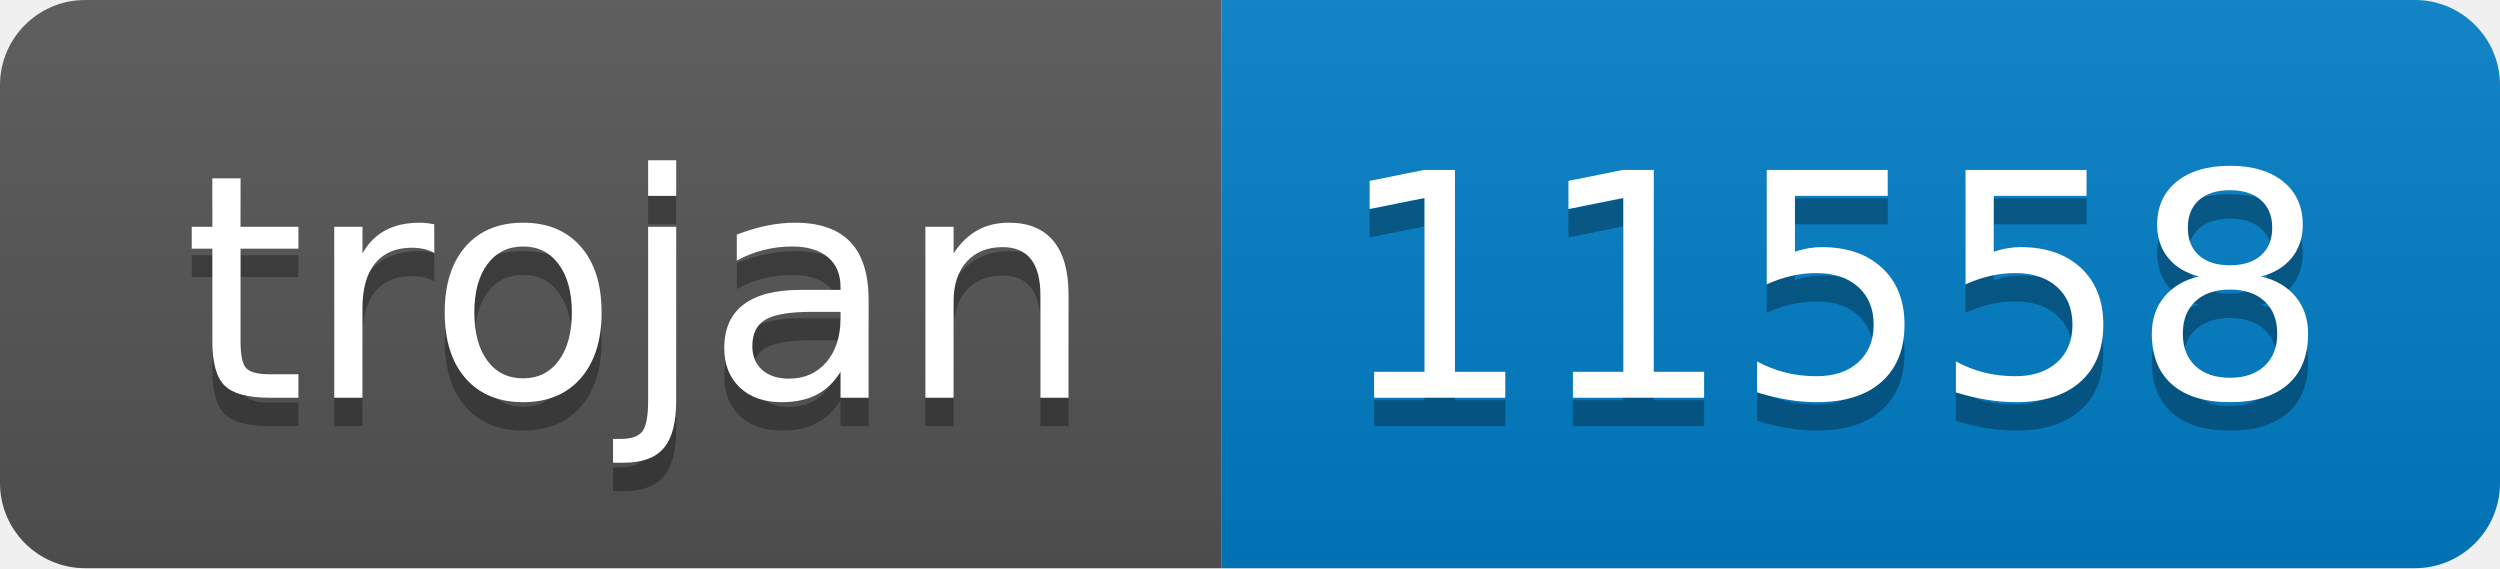
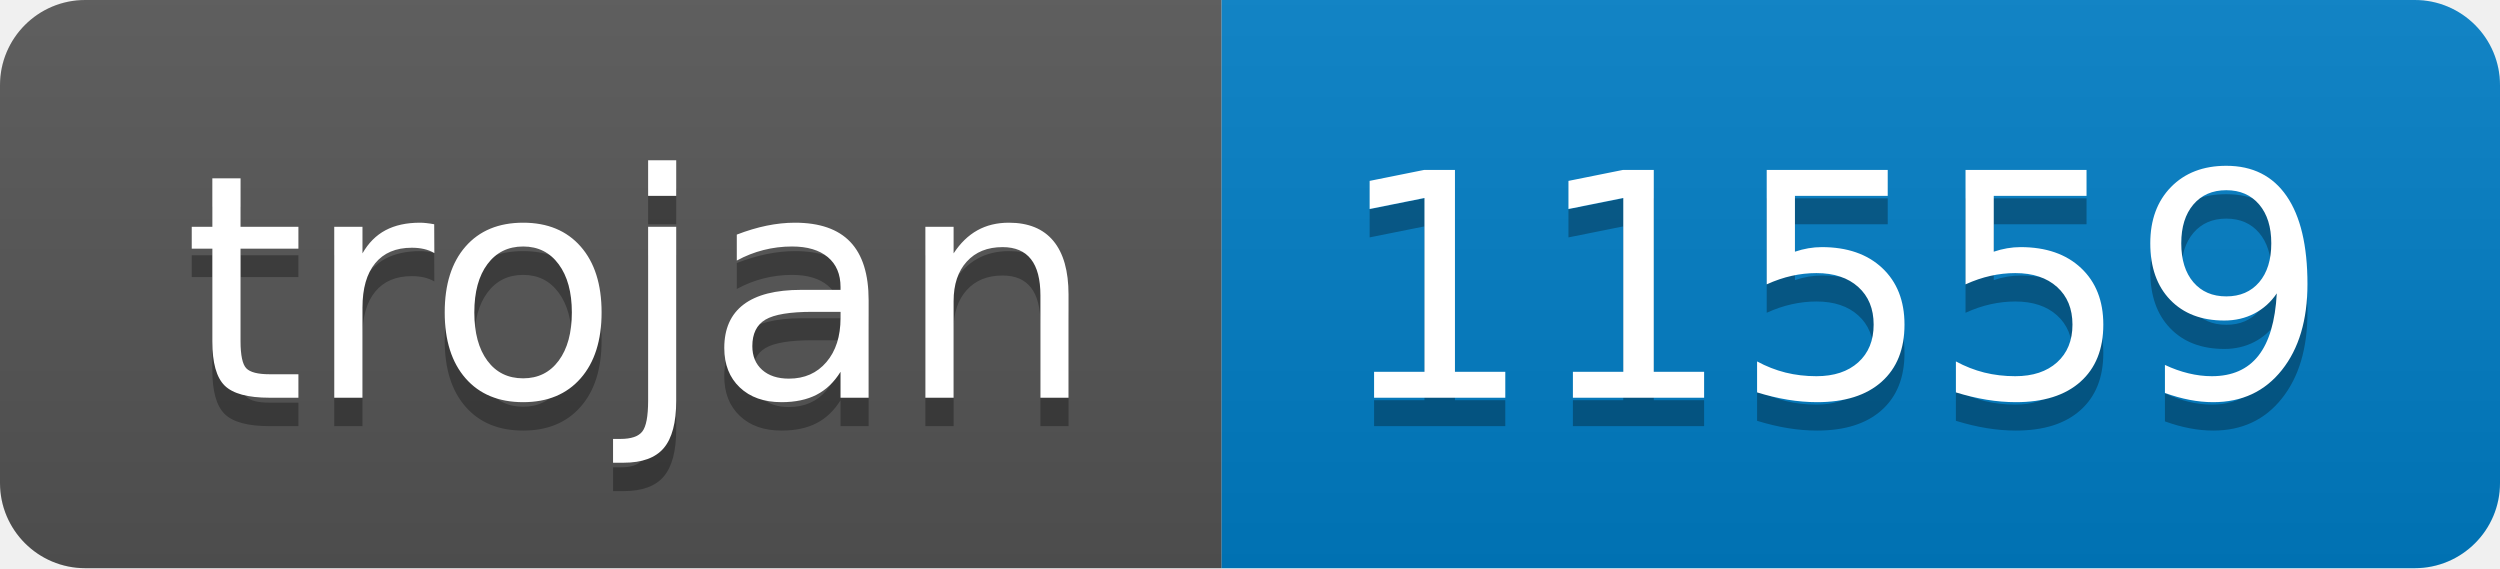
- <svg xmlns="http://www.w3.org/2000/svg" width="88" height="20" role="img" aria-label="trojan: 11558">
+ <svg xmlns="http://www.w3.org/2000/svg" width="88" height="20" role="img" aria-label="trojan: 11559">
  <linearGradient id="s" x2="0" y2="100%">
    <stop offset="0" stop-color="#bbb" stop-opacity=".1" />
    <stop offset="1" stop-opacity=".1" />
  </linearGradient>
  <clipPath id="r">
    <rect width="88" height="20" rx="3" fill="#fff" />
  </clipPath>
  <g clip-path="url(#r)">
    <rect width="43" height="20" fill="#555" />
    <rect x="43" width="45" height="20" fill="#007ec6" />
    <rect width="88" height="20" fill="url(#s)" />
  </g>
  <g fill="#fff" text-anchor="middle" font-family="Verdana,Geneva,DejaVu Sans,sans-serif" text-rendering="geometricPrecision" font-size="110">
    <text aria-hidden="true" x="225" y="150" fill="#010101" fill-opacity=".3" transform="scale(.1)" textLength="330">trojan</text>
    <text x="225" y="140" transform="scale(.1)" fill="#fff" textLength="330">trojan</text>
-     <text aria-hidden="true" x="645" y="150" fill="#010101" fill-opacity=".3" transform="scale(.1)" textLength="350">11558</text>
-     <text x="645" y="140" transform="scale(.1)" fill="#fff" textLength="350">11558</text>
+     <text aria-hidden="true" x="645" y="150" fill="#010101" fill-opacity=".3" transform="scale(.1)" textLength="350">11559</text>
+     <text x="645" y="140" transform="scale(.1)" fill="#fff" textLength="350">11559</text>
  </g>
</svg>
